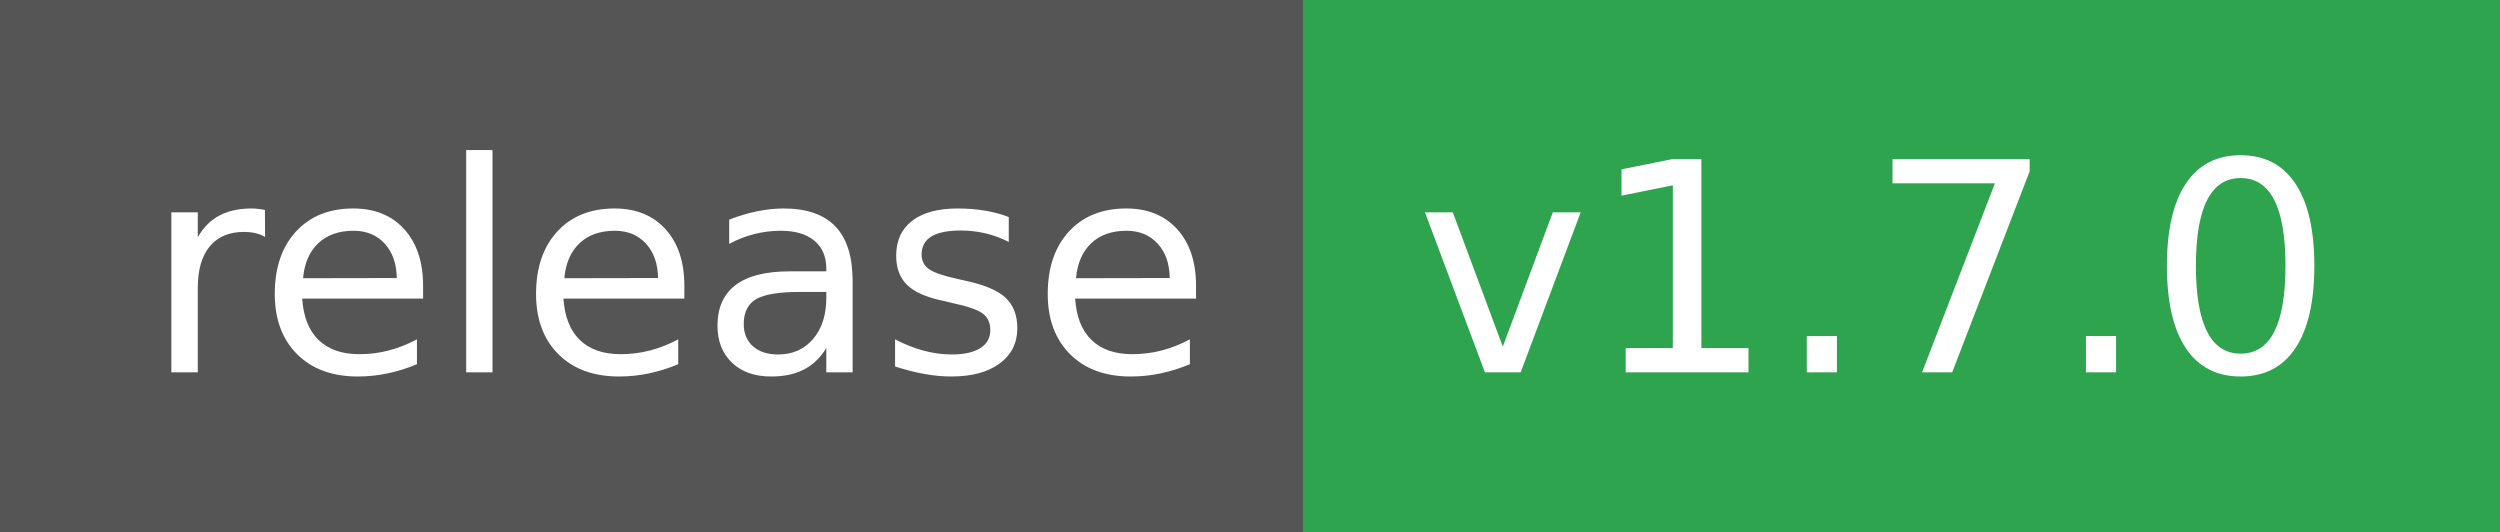
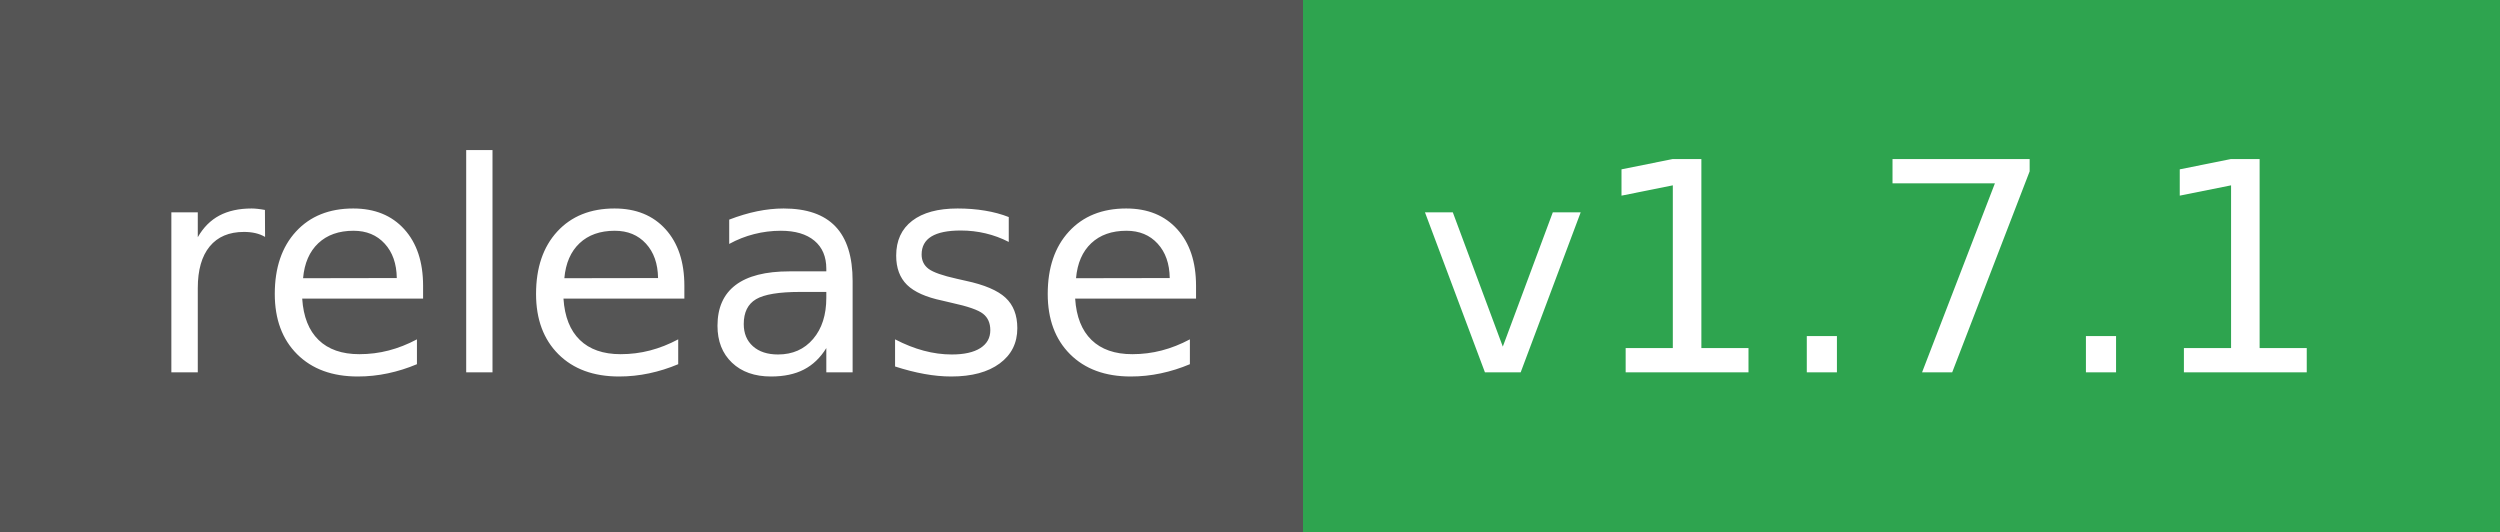
- <svg xmlns="http://www.w3.org/2000/svg" width="94" height="20" role="img" aria-label="release: v1.7.0">
+ <svg xmlns="http://www.w3.org/2000/svg" width="94" height="20" role="img" aria-label="release: v1.7.1">
  <g shape-rendering="crispEdges">
    <rect width="49" height="20" fill="#555" />
    <rect x="49" width="45" height="20" fill="#2ea44f" />
  </g>
  <g fill="#fff" text-anchor="middle" font-family="Verdana,Geneva,DejaVu Sans,sans-serif" text-rendering="geometricPrecision" font-size="110">
    <text x="255" y="140" textLength="390" transform="scale(.1)">release</text>
-     <text x="705" y="140" textLength="350" transform="scale(.1)">v1.7.0</text>
+     <text x="705" y="140" textLength="350" transform="scale(.1)">v1.7.1</text>
  </g>
</svg>
